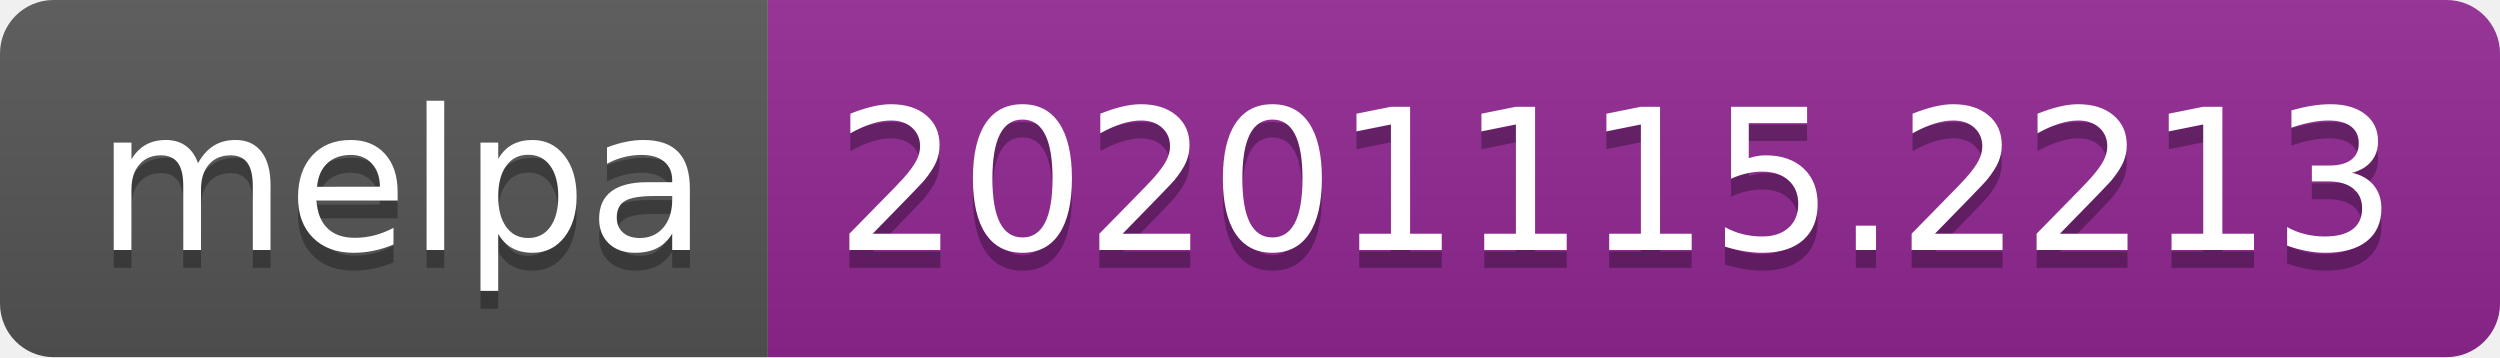
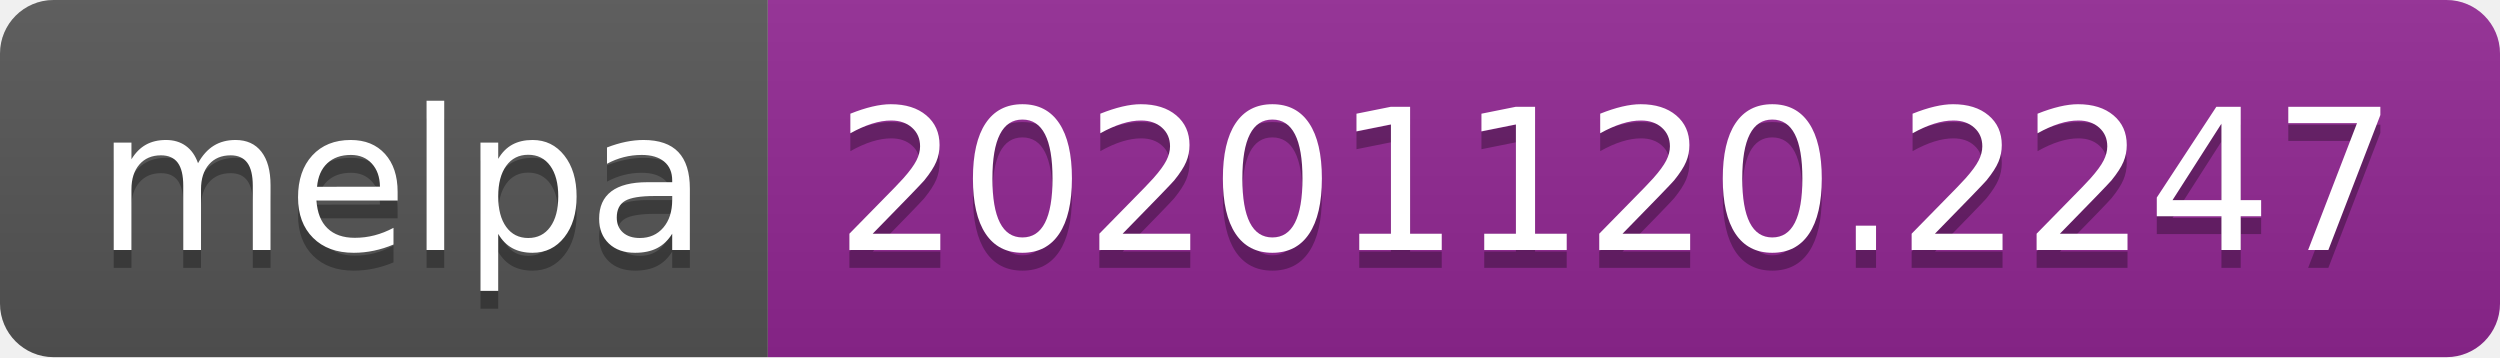
- <svg xmlns="http://www.w3.org/2000/svg" width="140" height="20" role="img" aria-label="melpa: 20201115.2213">
+ <svg xmlns="http://www.w3.org/2000/svg" width="140" height="20" role="img" aria-label="melpa: 20201120.2247">
  <linearGradient id="s" x2="0" y2="100%">
    <stop offset="0" stop-color="#bbb" stop-opacity=".1" />
    <stop offset="1" stop-opacity=".1" />
  </linearGradient>
  <clipPath id="r">
    <rect width="140" height="20" rx="3" fill="#fff" />
  </clipPath>
  <g clip-path="url(#r)">
    <rect width="43" height="20" fill="#555" />
    <rect x="43" width="97" height="20" fill="#922793" />
    <rect width="140" height="20" fill="url(#s)" />
  </g>
  <g fill="#fff" text-anchor="middle" font-family="Verdana,Geneva,DejaVu Sans,sans-serif" text-rendering="geometricPrecision" font-size="110">
    <text aria-hidden="true" x="225" y="150" fill="#010101" fill-opacity=".3" transform="scale(.1)" textLength="330">melpa</text>
    <text x="225" y="140" transform="scale(.1)" fill="#fff" textLength="330">melpa</text>
-     <text aria-hidden="true" x="905" y="150" fill="#010101" fill-opacity=".3" transform="scale(.1)" textLength="870">20201115.2213</text>
-     <text x="905" y="140" transform="scale(.1)" fill="#fff" textLength="870">20201115.2213</text>
+     <text aria-hidden="true" x="905" y="150" fill="#010101" fill-opacity=".3" transform="scale(.1)" textLength="870">20201120.2247</text>
+     <text x="905" y="140" transform="scale(.1)" fill="#fff" textLength="870">20201120.2247</text>
  </g>
</svg>
